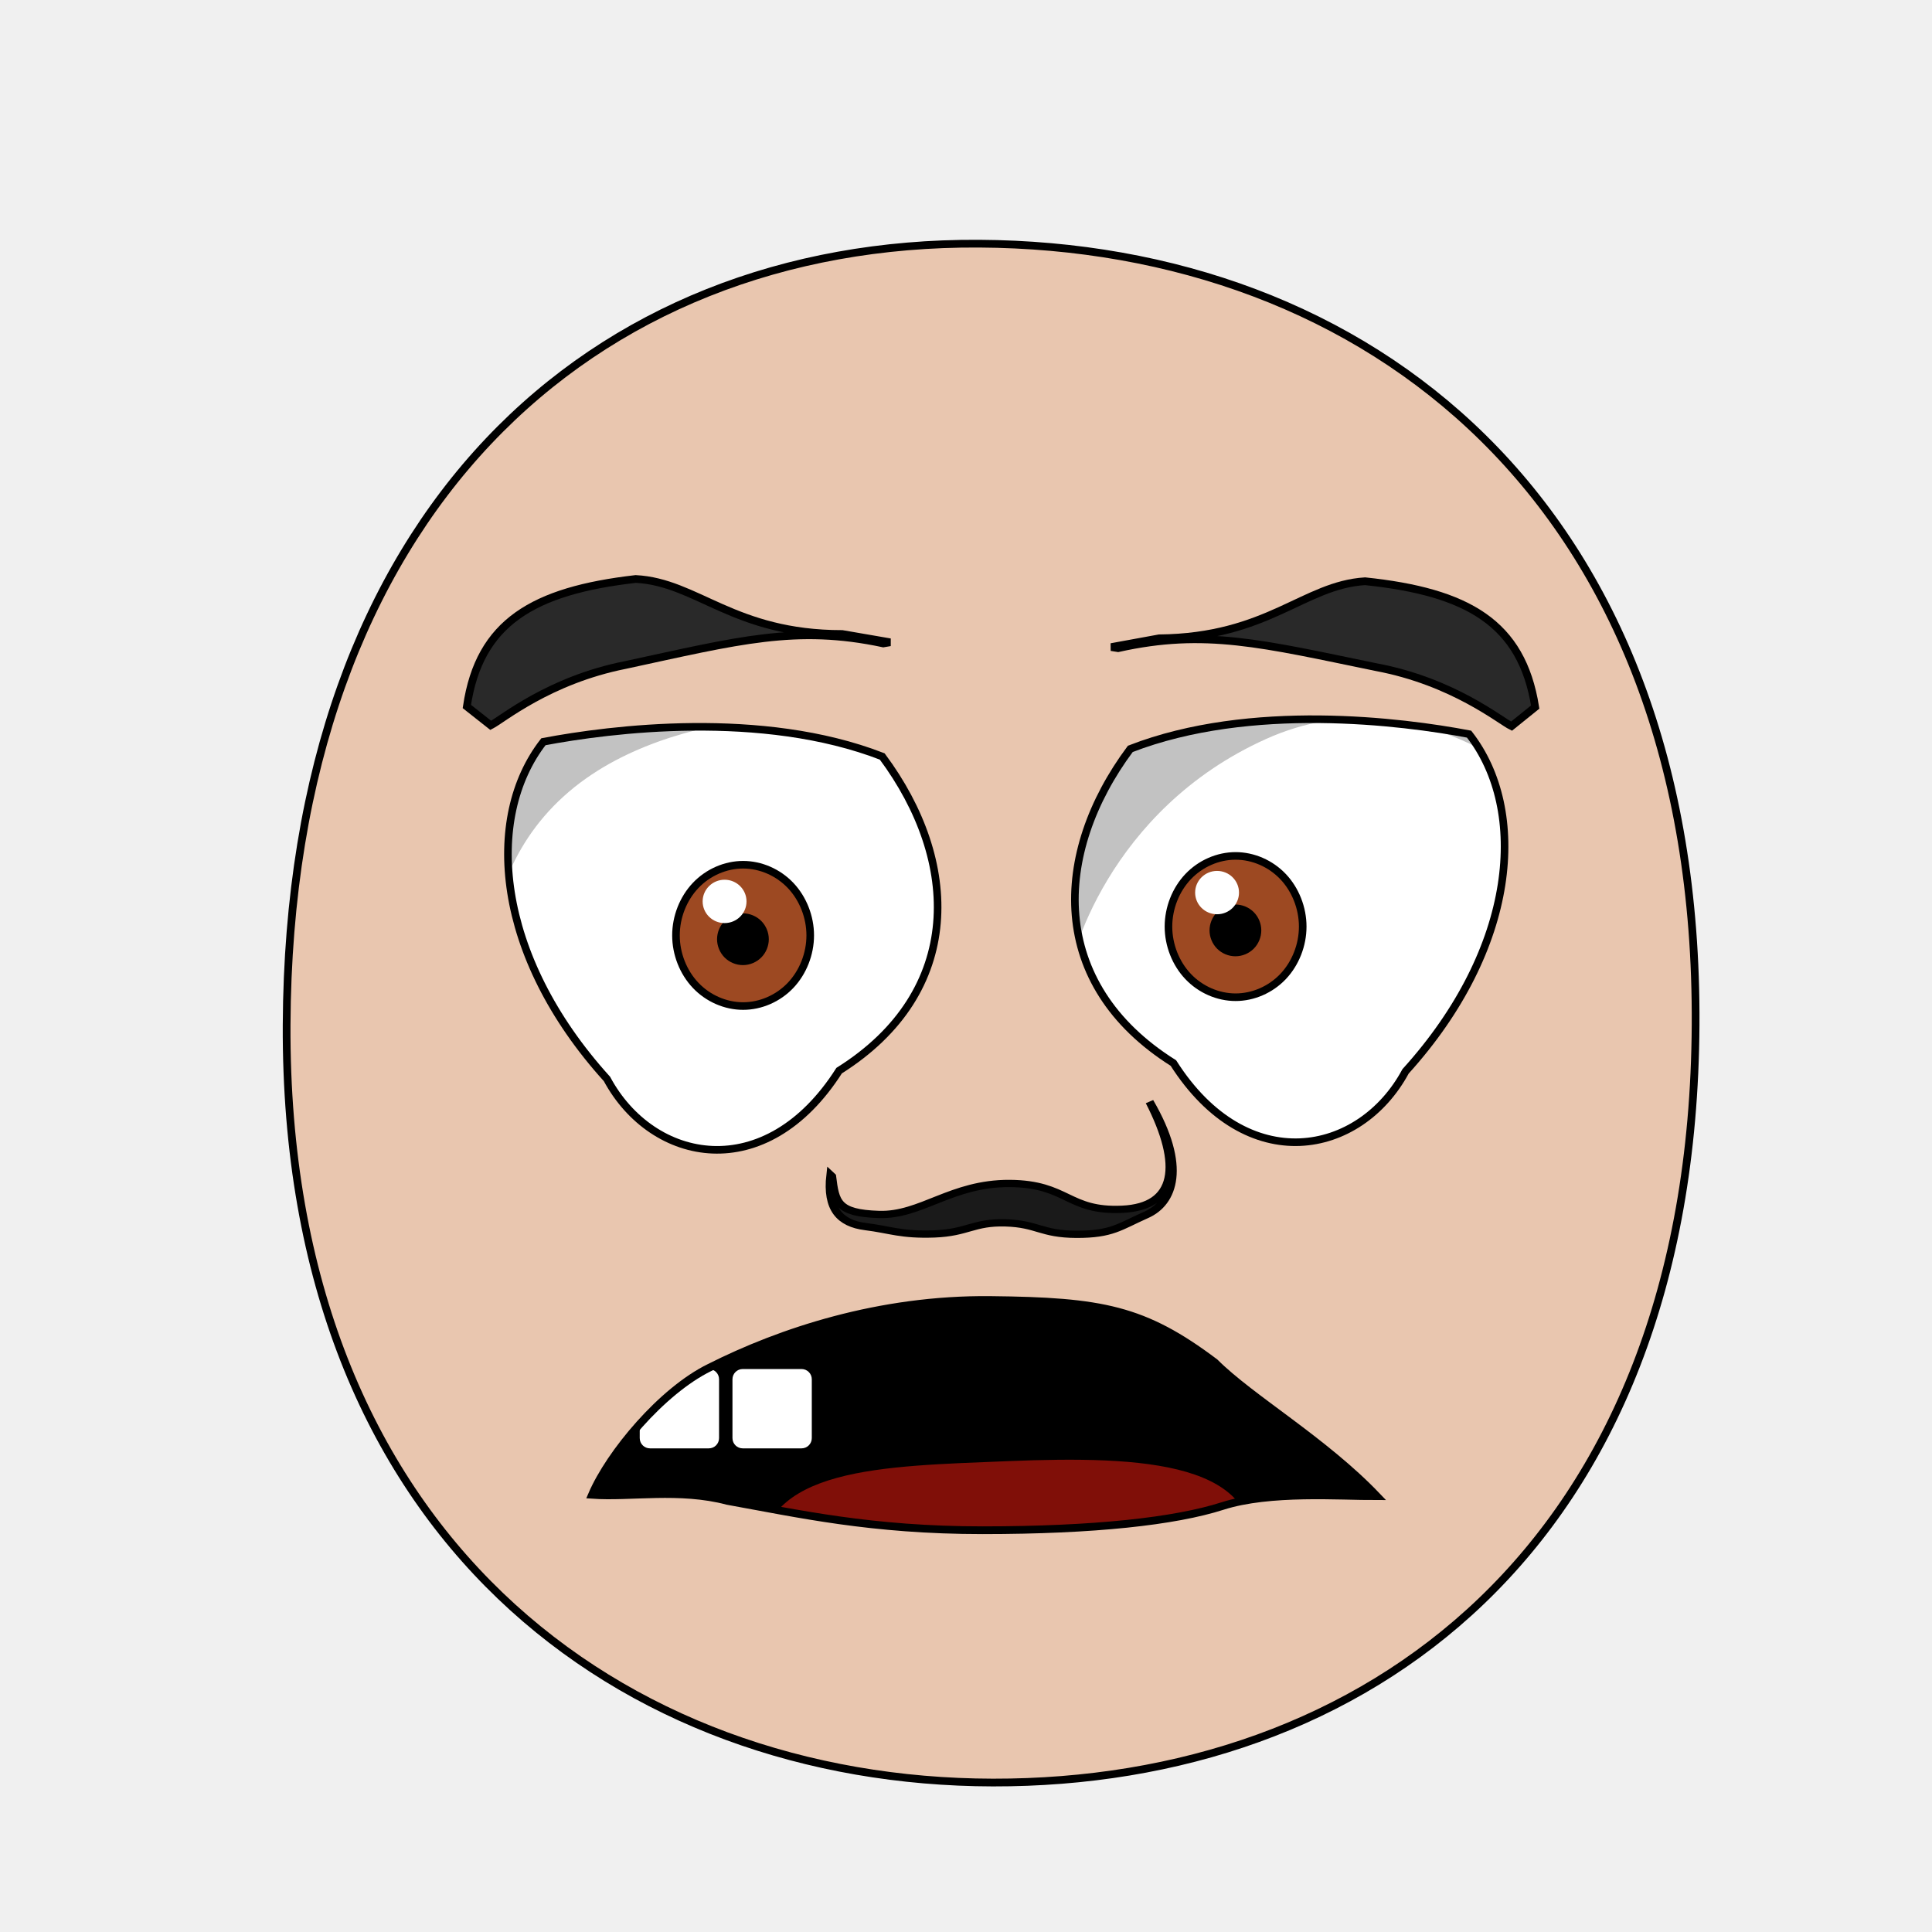
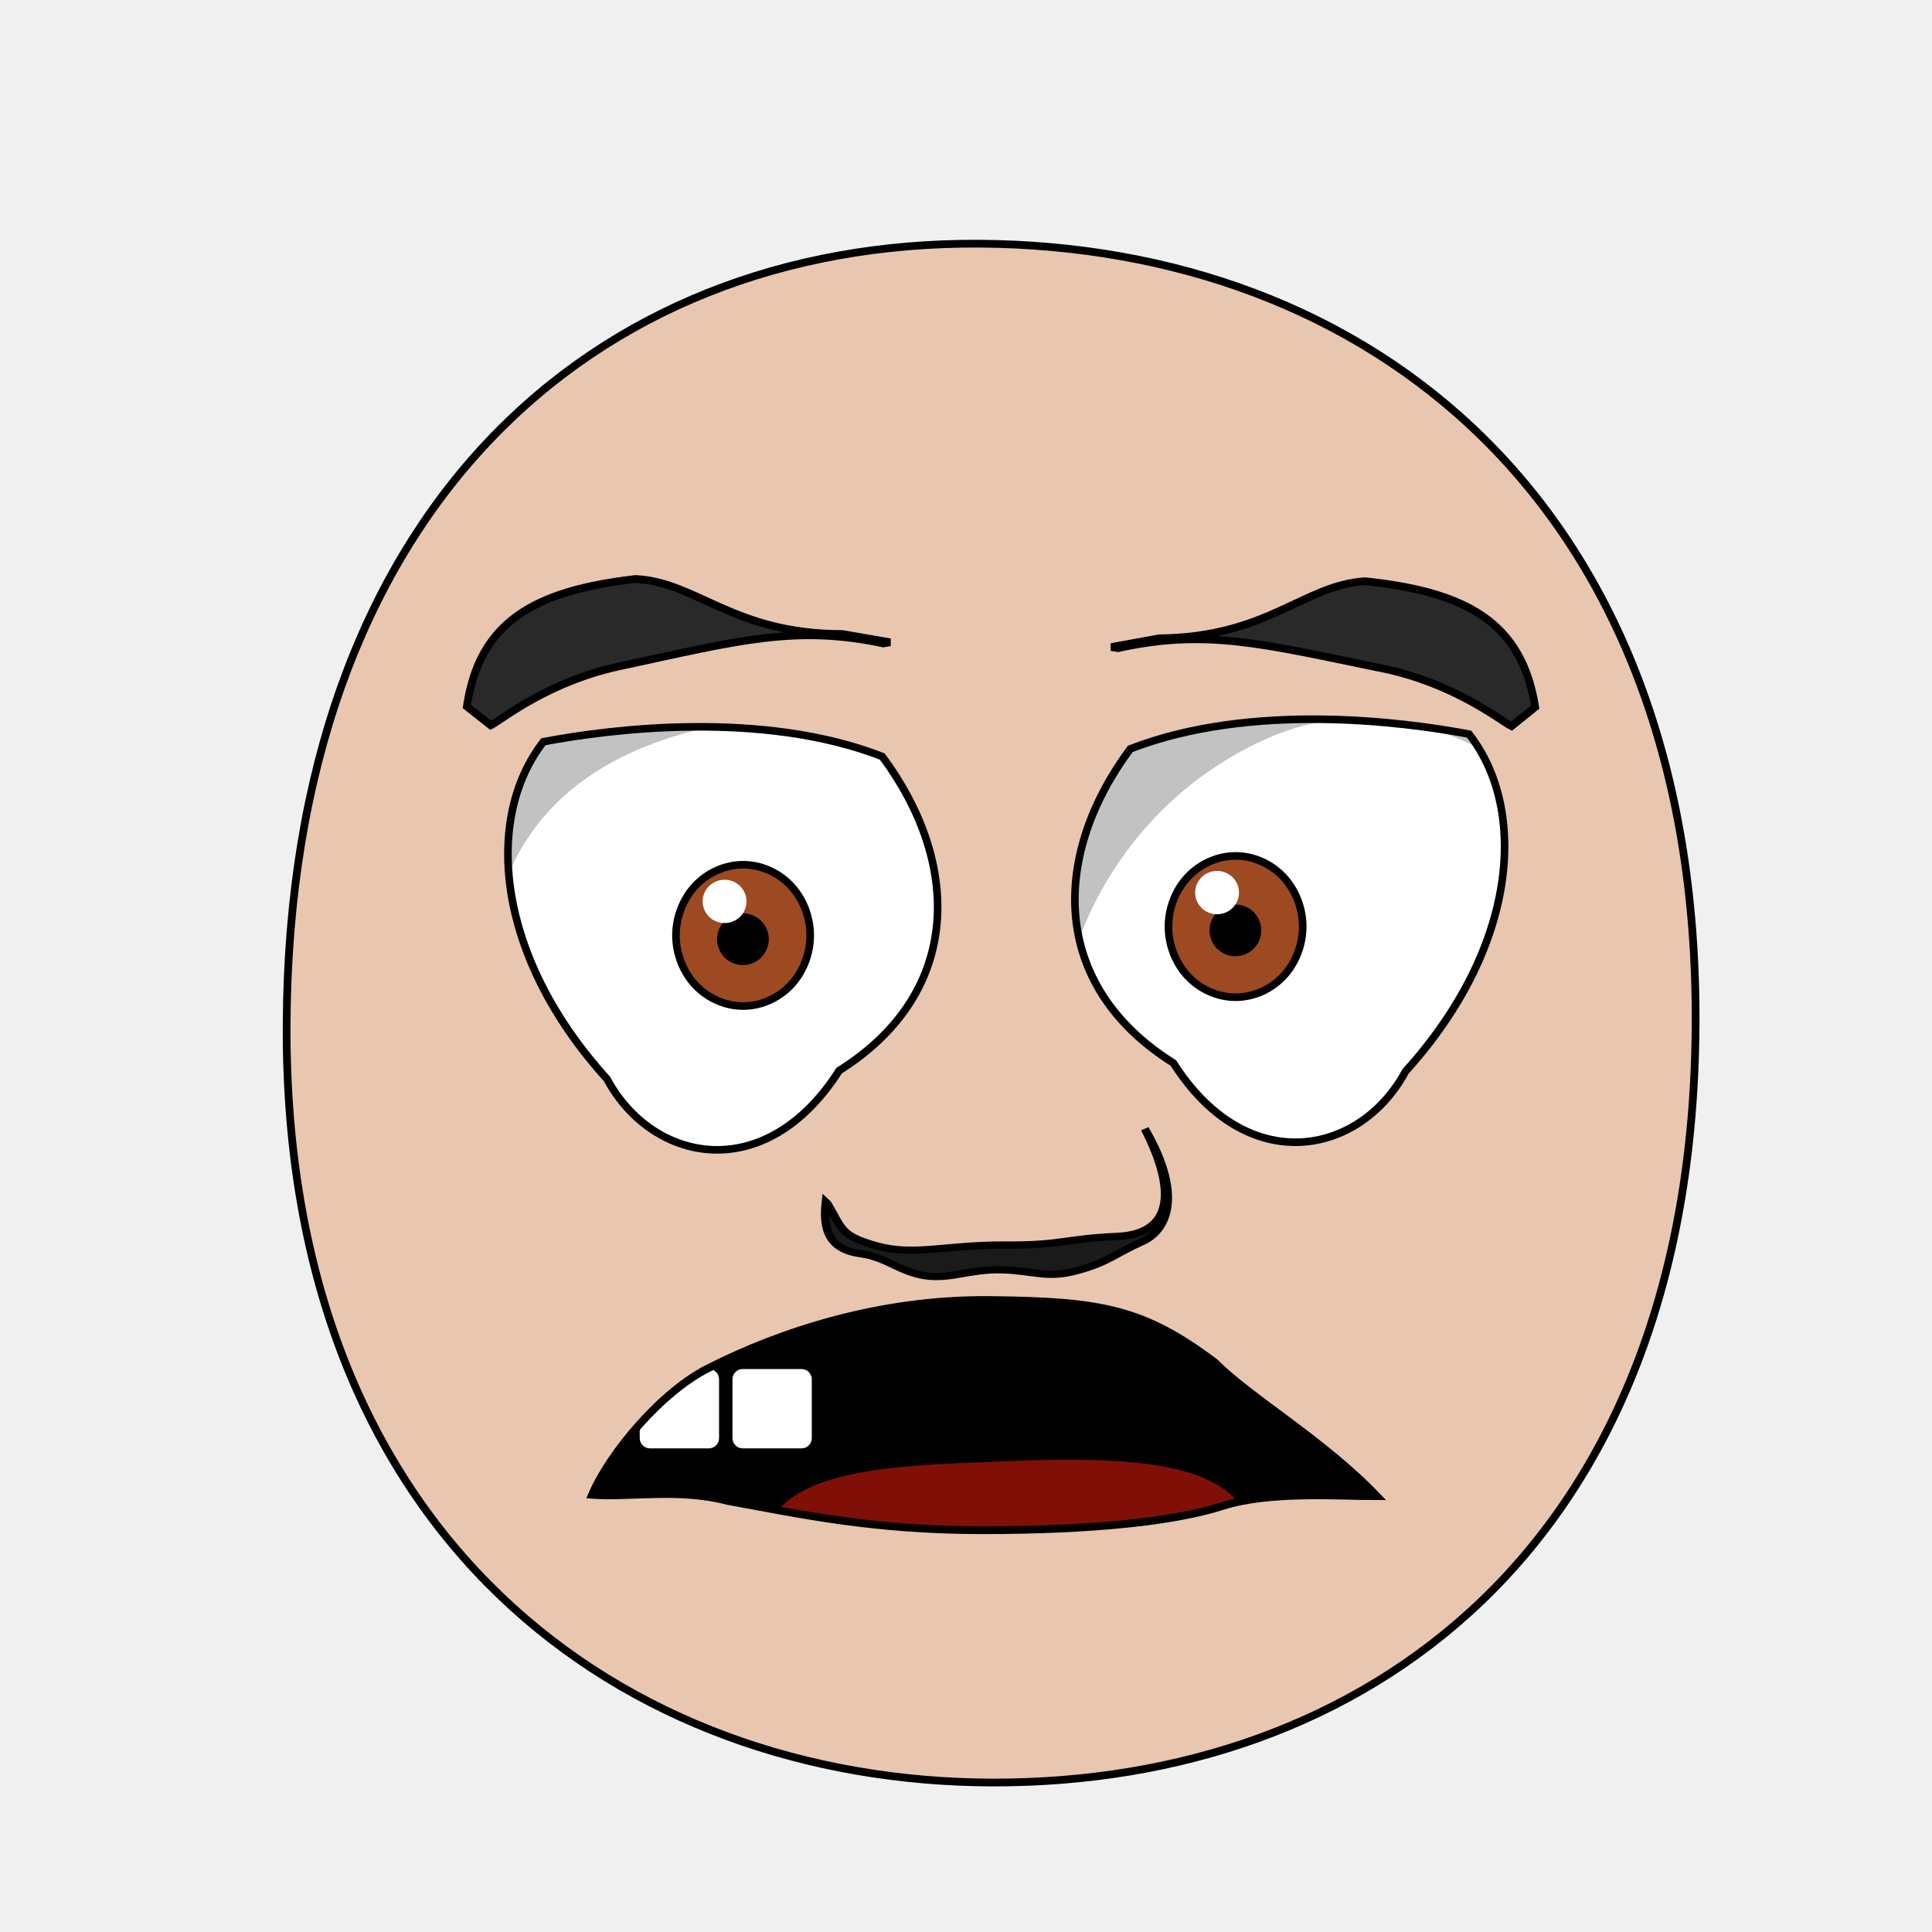
<svg xmlns="http://www.w3.org/2000/svg" xmlns:xlink="http://www.w3.org/1999/xlink" height="100%" width="100%" id="emoticon-front-view" viewBox="0 0 250 250" version="1.1">
  <defs id="defs4">
    <linearGradient id="linearGradient5745">
      <stop style="stop-color:#f4c815;stop-opacity:1" offset="0" id="stop5747" />
      <stop style="stop-color:#cc0000;stop-opacity:1" offset="1" id="stop5749" />
    </linearGradient>
    <linearGradient id="linearGradient2823">
      <stop style="stop-color:#000000;stop-opacity:1" offset="0" id="stop2825" />
      <stop style="stop-color:#6f0a5a;stop-opacity:1" offset="1" id="stop2827" />
    </linearGradient>
    <clipPath id="clipPath2967">
      <use transform="translate(-57.14,-22.86)" xlink:href="#path3622" height="1" width="1" y="0" x="0" id="use2969">
</use>
    </clipPath>
    <clipPath id="clipPath4022">
      <use transform="matrix(-1,0,0,1,915.87,-3.77)" xlink:href="#path3622" height="250" width="250" y="0" x="0" id="use5959">
</use>
    </clipPath>
    <radialGradient spreadMethod="pad" gradientTransform="matrix(98.09029,121.5278,-104.4591,83.94095,1881.611,1722.677)" gradientUnits="userSpaceOnUse" xlink:href="#linearGradient5745" id="radialGradient5694" fy="2.705" fx="-15.372" r="1" cy="2.705" cx="-15.372">
</radialGradient>
    <linearGradient gradientTransform="translate(37.46307,-25.35117)" gradientUnits="userSpaceOnUse" xlink:href="#linearGradient2823" id="irisGradient" y2="606.466" x2="138.571" y1="488.076" x1="107.143">
</linearGradient>
    <clipPath clipPathUnits="userSpaceOnUse" id="clipPath-mouth">
      <use x="0" y="0" xlink:href="#mouth-outline" id="use-mouth-outline" width="250" height="250" />
    </clipPath>
  </defs>
  <g id="head">
    <path style="fill:#e9c6af;stroke:#000000;stroke-width:1;stroke-opacity:1" d="M 128.48,230.66 C 176.27,230.75 219.01,200.57 219.41,132.64 219.80,64.72 176.76,31.81 126.68,31.53 76.60,31.24 37.38,66.28 37.09,132.64 36.80,199.01 80.69,230.57 128.48,230.66 Z" id="path164">
</path>
  </g>
  <g transform="matrix(0.16,0,0,0.16,62.84,34.28)" style="stroke-width:4.36;stroke-miterlimit:4;stroke-dasharray:none" id="left-eye">
    <path d="M 320.75,397.55 C 383.63,482.02 387.49,587.76 285.90,651.62 226.47,744.89 134.95,726.73 98.13,658.35 7.66,558.45 -1.20,447.18 46.75,385.63 100.89,375.35 223.60,359.81 320.75,397.55 Z" style="fill:#ffffff;stroke:#000000;stroke-width:6.14;stroke-miterlimit:4;stroke-opacity:1;stroke-dasharray:none" id="path3622">
</path>
    <g transform="translate(57.14,22.86)" style="stroke-width:4.36;stroke-miterlimit:4;stroke-dasharray:none" id="lens" clip-path="url(#clipPath2967)">
      <g id="g4403">
        <path style="fill:#9d4922;fill-opacity:1;stroke:#000000;stroke-width:6.14;stroke-miterlimit:4;stroke-opacity:1;stroke-dasharray:none" d="M 205.38,519.39 C 205.38,534.35 199.53,549.21 189.48,559.79 179.43,570.37 165.31,576.53 151.09,576.53 136.88,576.53 122.76,570.37 112.71,559.79 102.66,549.21 96.80,534.35 96.80,519.39 96.80,504.43 102.66,489.56 112.71,478.98 122.76,468.40 136.88,462.24 151.09,462.24 165.31,462.24 179.43,468.40 189.48,478.98 199.53,489.56 205.38,504.43 205.38,519.39 Z" id="iris">
</path>
        <path d="M 168.81,522.49 C 168.81,527.16 166.89,531.81 163.58,535.12 160.27,538.43 155.63,540.35 150.95,540.35 146.27,540.35 141.63,538.43 138.32,535.12 135.02,531.81 133.09,527.16 133.09,522.49 133.09,517.81 135.02,513.16 138.32,509.85 141.63,506.55 146.27,504.62 150.95,504.62 155.63,504.62 160.27,506.55 163.58,509.85 166.89,513.16 168.81,517.81 168.81,522.49 Z" style="fill:#000000;fill-opacity:1;stroke:#000000;stroke-width:6.14;stroke-miterlimit:4;stroke-opacity:1;stroke-dasharray:none" id="pupil">
</path>
        <path d="M 153.85,491.90 C 153.85,501.61 145.92,509.43 136.11,509.43 126.32,509.43 118.37,501.61 118.37,491.90 118.37,482.24 126.32,474.37 136.11,474.37 145.92,474.37 153.85,482.24 153.85,491.90 Z" style="fill:#ffffff;fill-opacity:1;stroke:none" id="glare">
</path>
      </g>
      <path style="opacity:0.24;fill:#000000;stroke:#000000;stroke-width:1px;stroke-linecap:butt;stroke-linejoin:miter;stroke-opacity:1" d="M -51.39,603.84 -118.80,355.83 226.66,230.15 269.85,341.17 C 269.85,341.17 118.84,324.91 23.83,392.01 -83.63,467.89 -51.39,603.84 -51.39,603.84 Z" id="left-lid-shadow">
</path>
    </g>
  </g>
  <g transform="matrix(0.16,0,0,0.16,51.04,33.90)" style="stroke-width:4.36;stroke-miterlimit:4;stroke-dasharray:none" id="right-eye">
    <use transform="matrix(-1,0,0,1,915.87,-3.77)" xlink:href="#path3622" height="250" width="250" y="0" x="0" id="use3959">
</use>
    <g id="g4015" clip-path="url(#clipPath4022)">
      <use transform="translate(529.19,18.10)" style="stroke-width:4.36;stroke-miterlimit:4;stroke-dasharray:none" xlink:href="#g4403" height="1" width="1" y="0" x="0" id="right-lens">
</use>
      <path style="opacity:0.24;fill:#000000;stroke:#000000;stroke-width:1px;stroke-linecap:butt;stroke-linejoin:miter;stroke-miterlimit:4;stroke-opacity:1;stroke-dasharray:none" d="M 544.62,581.57 504.11,366.68 777.13,253.41 938.41,436.09 C 938.41,436.09 833.01,327.62 704.75,385.30 576.49,442.96 544.20,565.90 544.62,581.57 Z" id="right-lid-shadow">
</path>
    </g>
  </g>
  <path d="M 115.18,83.11 114.30,83.26 C 103.01,80.86 95.58,82.89 80.93,86.05 70.99,88.02 64.98,93.12 63.50,93.86 L 60.41,91.42 C 62.03,80.51 69.03,76.44 82.26,74.92 90.22,75.33 94.89,82.04 108.98,82.04 Z" style="fill:#292929;fill-opacity:1;fill-rule:nonzero;stroke:#000000;stroke-width:1;stroke-miterlimit:4;stroke-opacity:1;stroke-dasharray:none" id="left-eye-brow">
</path>
  <g style="stroke-width:1" transform="matrix(1.13,0,0,1,-17.27,2.11)" id="nose">
-     <path style="fill:#1a1a1a;stroke:#000000;stroke-width:0.94;stroke-miterlimit:4;stroke-dasharray:none" d="M 110.56,150.11 C 110.93,153.40 111.10,154.87 115.94,155.04 120.78,155.21 124.22,150.99 130.90,151.03 137.57,151.08 137.54,154.69 143.78,154.37 150.02,154.05 150.65,148.68 146.92,140.45 151.25,148.85 149.64,153.54 146.56,155.08 143.49,156.62 142.63,157.62 138.55,157.61 134.48,157.59 134.10,156.25 130.43,156.13 126.75,156.01 126.10,157.40 122.27,157.56 118.45,157.71 117.28,157.02 114.39,156.61 111.50,156.20 109.93,154.37 110.38,149.92 Z" id="nose-outline">
+     <path style="fill:#1a1a1a;stroke:#000000;stroke-width:0.94;stroke-miterlimit:4;stroke-dasharray:none" d="M 110.02,153.62 C 111.77,156.85 111.40,157.76 115.70,159.11 119.99,160.45 123.63,158.96 130.31,159 136.98,159.05 137.00,158.20 143.24,157.88 149.48,157.56 150.11,152.19 146.38,143.96 150.71,152.36 149.10,157.05 146.02,158.59 142.95,160.13 142.24,161.19 138.69,162.29 135.17,163.39 133.71,162.32 130.04,162.20 126.36,162.08 124.14,163.47 121.19,162.96 118.25,162.44 116.83,160.59 113.85,160.12 110.86,159.66 109.39,157.88 109.84,153.43 Z" id="nose-outline">
</path>
  </g>
  <g transform="translate(180.13,-4.97)" id="g3017">
    <path style="fill:#000000;fill-opacity:1;stroke:#000000;stroke-width:0.62;stroke-linecap:butt;stroke-linejoin:miter;stroke-miterlimit:4;stroke-opacity:1;stroke-dasharray:none" d="M 92.36,201.71 C 92.36,201.71 88.85,175.24 126.80,175.35 163.82,175.42 163.43,204.00 163.43,204.00 L 163.68,204.21 C 163.68,204.21 159.98,197.66 127.71,196.93 94.05,196.51 92.28,202.71 92.28,202.71 L 92.36,201.71 Z" id="mouth-path">
</path>
  </g>
  <use transform="matrix(-1,0.01,0.01,1,258.15,-0.53)" xlink:href="#left-eye-brow" height="250" width="250" y="0" x="0" id="right-eye-brow">
</use>
  <g id="mouth-interior" clip-path="url(#clipPath-mouth)">
    <rect style="fill:#000000;fill-opacity:1;stroke:none" y="159.934" x="52.649" height="66.556" width="145.364" id="mouth-background">
</rect>
    <path d="M 98.34,202.15 C 98.34,189.80 114.23,189.74 130.46,189.07 148.01,188.36 163.91,189.14 161.92,202.15 140.73,202.15 119.54,202.15 98.34,202.15 Z" style="fill:#800f08;fill-opacity:1;stroke:none" id="tongue">
</path>
    <rect style="fill:#ffffff;fill-opacity:1;stroke:none" ry="1.325" y="177.152" x="82.781" height="10.265" width="10.265" id="tooth00">
</rect>
    <use transform="translate(12,0)" x="0" y="0" xlink:href="#tooth00" id="tooth01" width="250" height="250">
</use>
  </g>
  <path style="fill:none;stroke:#000000;stroke-width:1px;stroke-miterlimit:4;stroke-opacity:1" d="M 178.18,193.61 C 173.31,193.63 164.34,192.91 158.19,194.88 152.05,196.85 141.60,198.01 127.15,198.01 112.70,198.01 103.27,195.86 94.14,194.22 87.94,192.57 81.56,193.79 76.60,193.43 78.92,188.02 85.63,179.99 91.82,176.96 101,172.33 113.78,168.07 128.15,168.22 142.59,168.37 148.02,169.39 157.20,176.30 161.83,180.94 171.29,186.40 178.18,193.61 Z" id="mouth-outline">
</path>
</svg>
